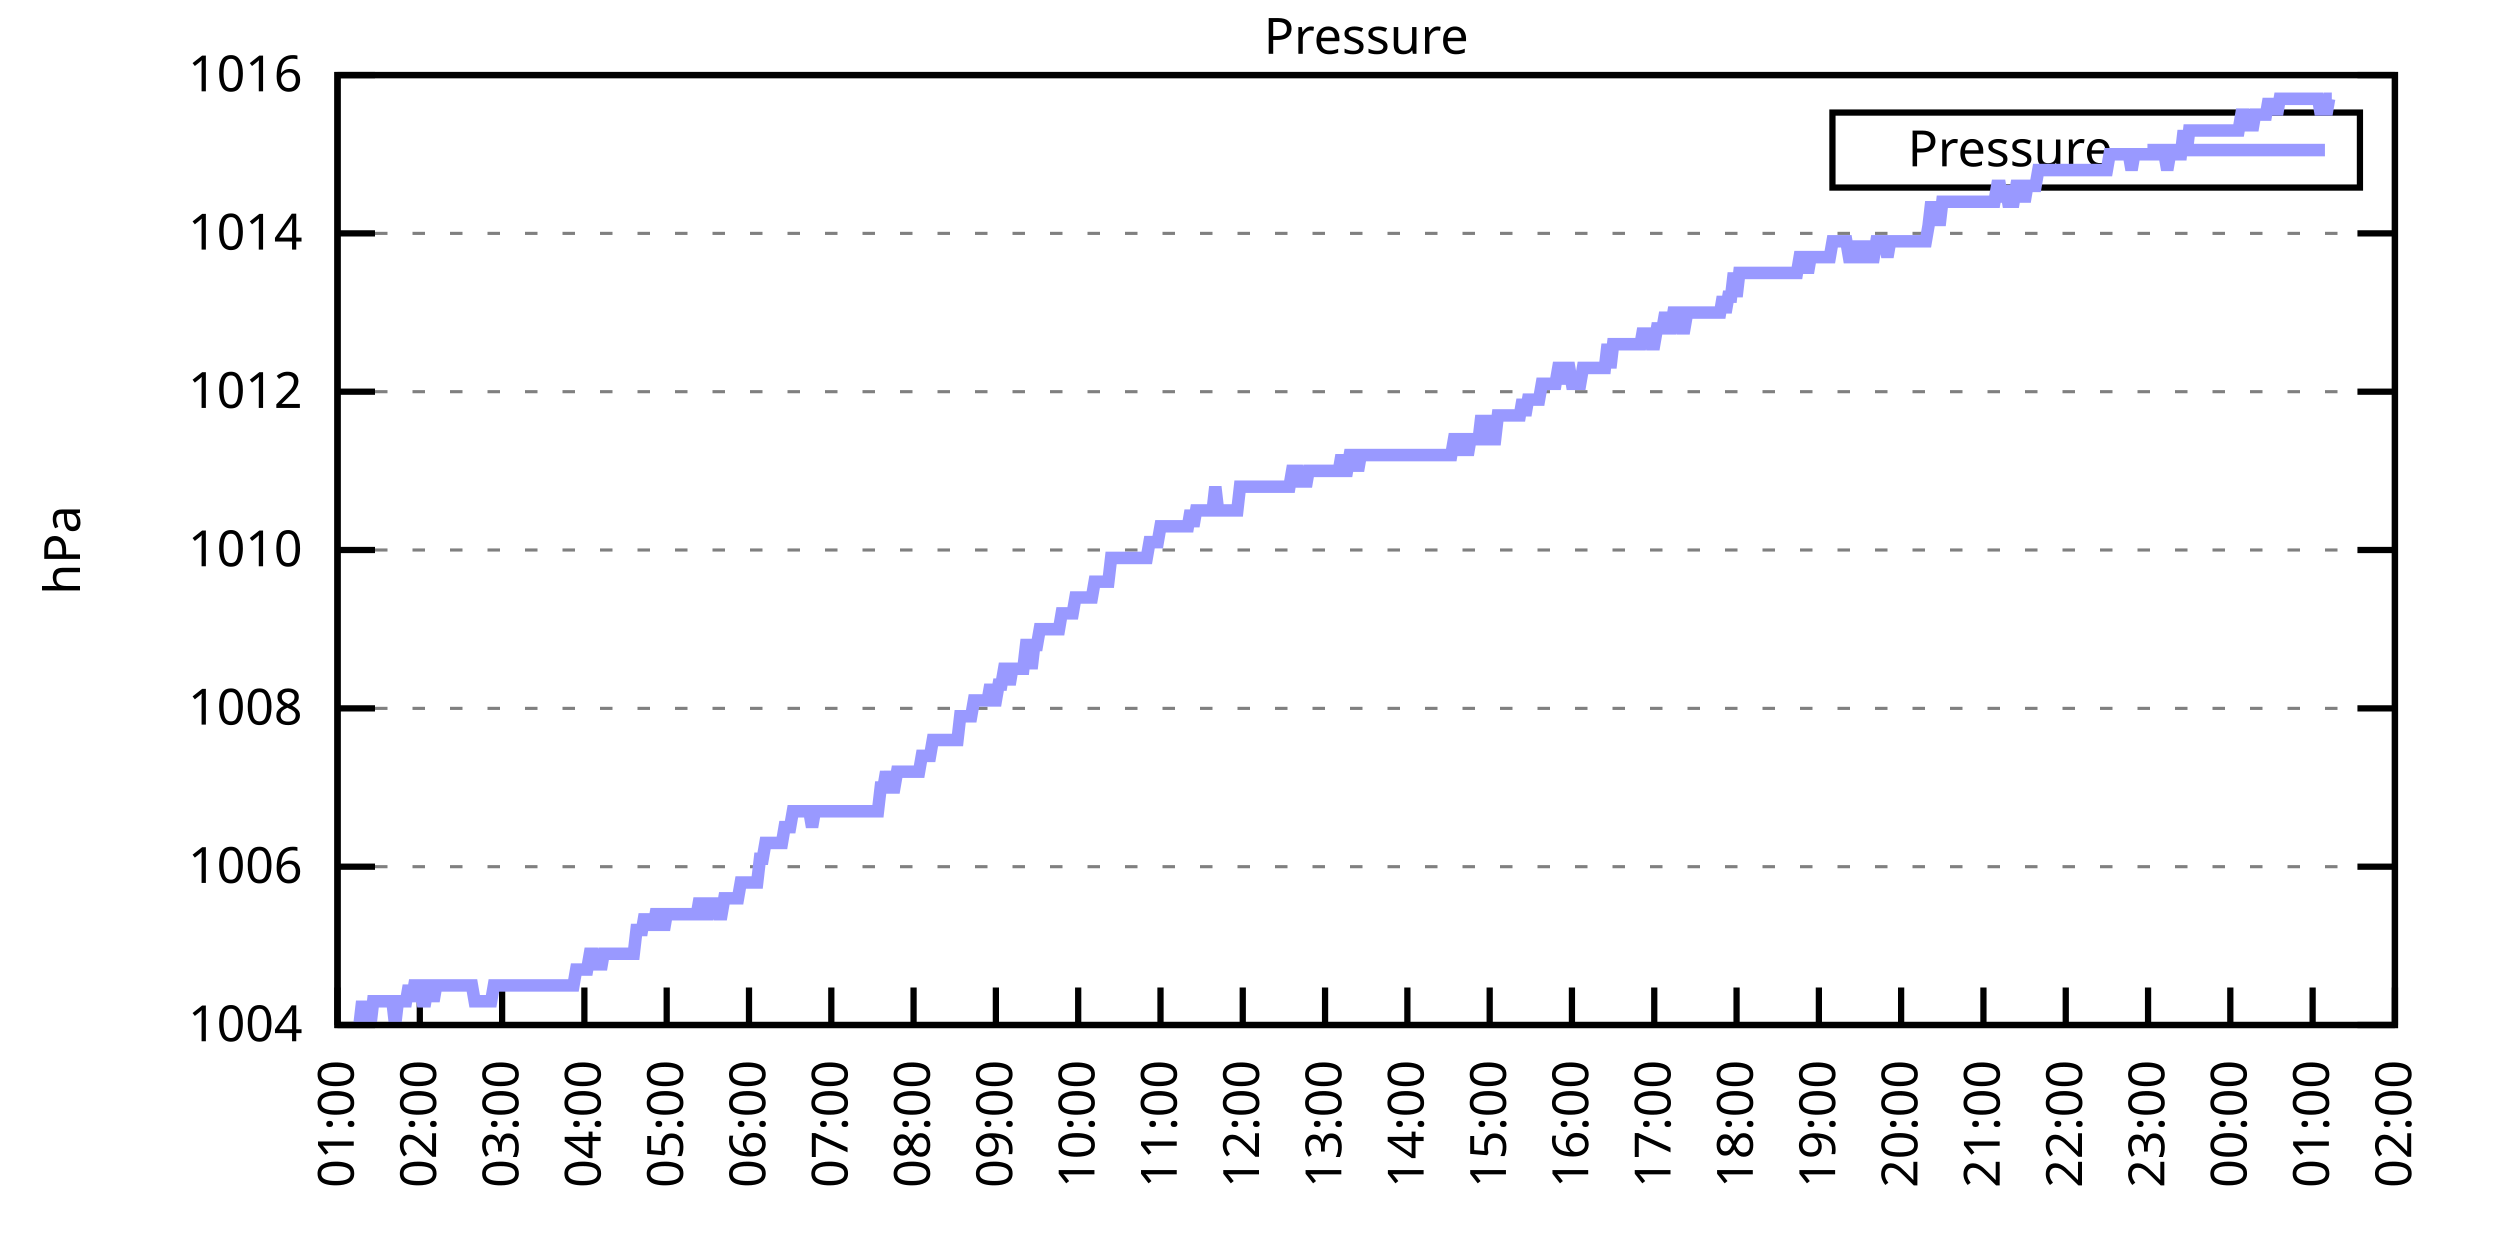
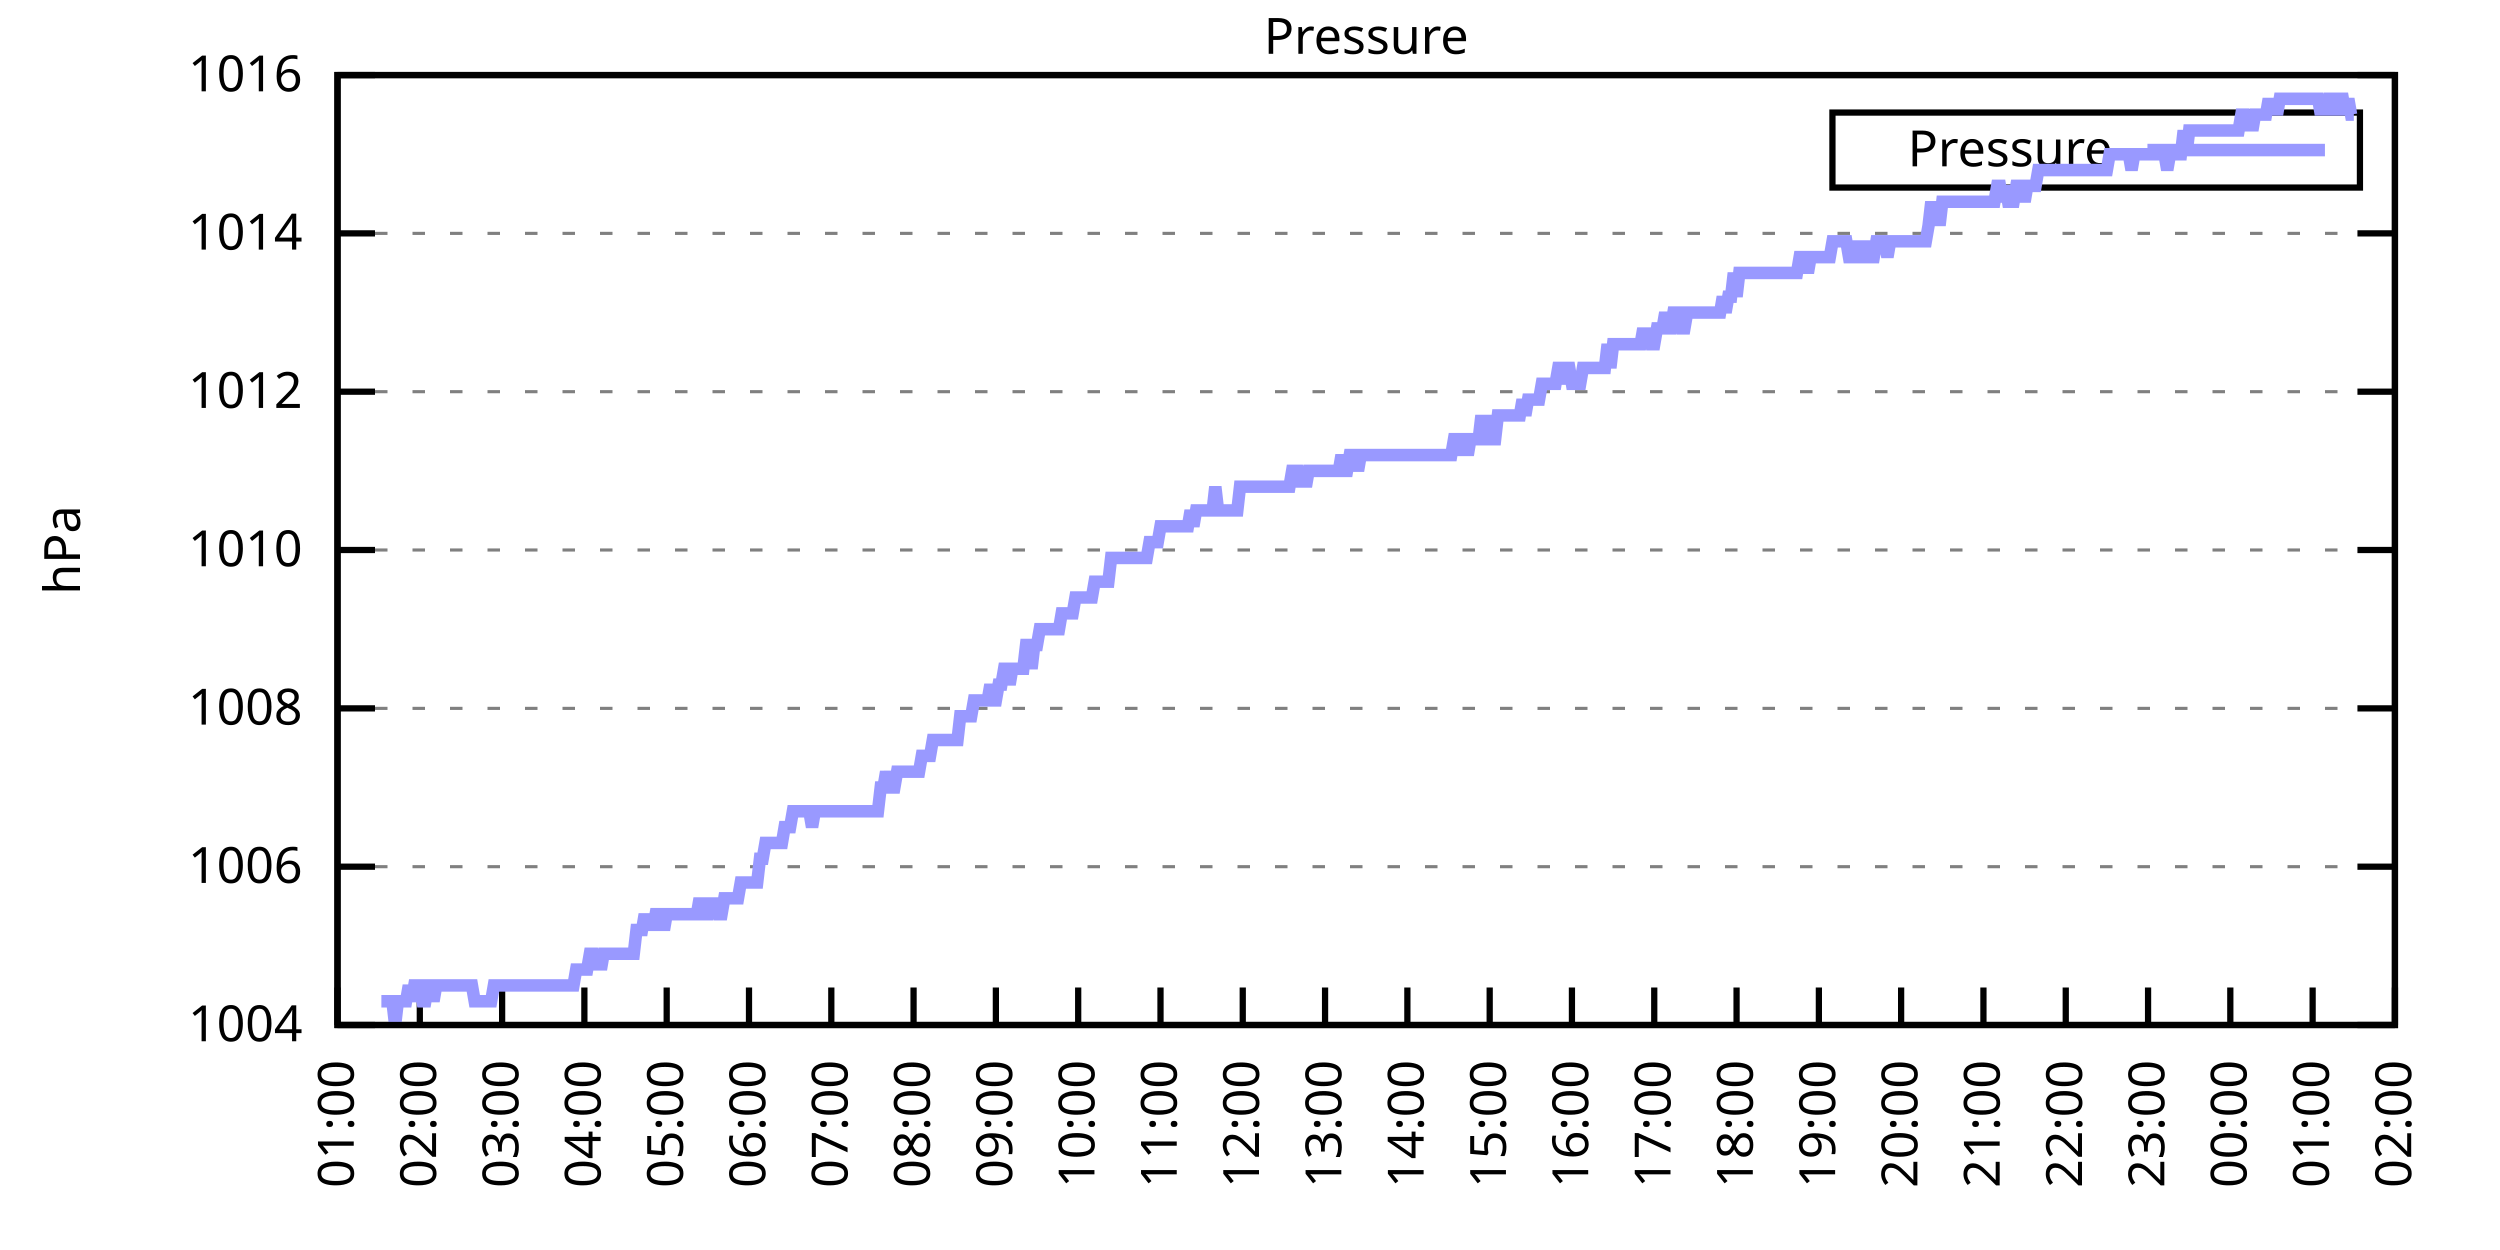
<svg xmlns="http://www.w3.org/2000/svg" xmlns:xlink="http://www.w3.org/1999/xlink" width="400" height="200" viewBox="0 0 400 200">
  <g id="gnuplot_canvas">
    <rect x="0" y="0" width="400" height="200" fill="none" />
    <defs>
      <circle id="gpDot" r="0.5" stroke-width="0.5" stroke="currentColor" />
      <path id="gpPt0" stroke-width="0.333" stroke="currentColor" d="M-1,0 h2 M0,-1 v2" />
      <path id="gpPt1" stroke-width="0.333" stroke="currentColor" d="M-1,-1 L1,1 M1,-1 L-1,1" />
      <path id="gpPt2" stroke-width="0.333" stroke="currentColor" d="M-1,0 L1,0 M0,-1 L0,1 M-1,-1 L1,1 M-1,1 L1,-1" />
      <rect id="gpPt3" stroke-width="0.333" stroke="currentColor" x="-1" y="-1" width="2" height="2" />
      <rect id="gpPt4" stroke-width="0.333" stroke="currentColor" fill="currentColor" x="-1" y="-1" width="2" height="2" />
      <circle id="gpPt5" stroke-width="0.333" stroke="currentColor" cx="0" cy="0" r="1" />
      <use xlink:href="#gpPt5" id="gpPt6" fill="currentColor" stroke="none" />
      <path id="gpPt7" stroke-width="0.333" stroke="currentColor" d="M0,-1.33 L-1.33,0.67 L1.33,0.67 z" />
      <use xlink:href="#gpPt7" id="gpPt8" fill="currentColor" stroke="none" />
      <use xlink:href="#gpPt7" id="gpPt9" stroke="currentColor" transform="rotate(180)" />
      <use xlink:href="#gpPt9" id="gpPt10" fill="currentColor" stroke="none" />
      <use xlink:href="#gpPt3" id="gpPt11" stroke="currentColor" transform="rotate(45)" />
      <use xlink:href="#gpPt11" id="gpPt12" fill="currentColor" stroke="none" />
      <path id="gpPt13" stroke-width="0.333" stroke="currentColor" d="M0,1.330 L1.265,0.411 L0.782,-1.067 L-0.782,-1.076 L-1.265,0.411 z" />
      <use xlink:href="#gpPt13" id="gpPt14" fill="currentColor" stroke="none" />
      <filter id="textbox" filterUnits="objectBoundingBox" x="0" y="0" height="1" width="1">
        <feFlood flood-color="white" flood-opacity="1" result="bgnd" />
        <feComposite in="SourceGraphic" in2="bgnd" operator="atop" />
      </filter>
      <filter id="greybox" filterUnits="objectBoundingBox" x="0" y="0" height="1" width="1">
        <feFlood flood-color="lightgrey" flood-opacity="1" result="grey" />
        <feComposite in="SourceGraphic" in2="grey" operator="atop" />
      </filter>
    </defs>
    <g fill="none" color="white" stroke="currentColor" stroke-width="1.00" stroke-linecap="butt" stroke-linejoin="miter">
</g>
    <g fill="none" color="black" stroke="currentColor" stroke-width="1.00" stroke-linecap="butt" stroke-linejoin="miter">
      <g stroke="none" shape-rendering="crispEdges">
        <polygon fill="rgb(255, 255, 255)" points="54.00,164.00 383.18,164.00 383.18,12.02 54.00,12.02 " />
      </g>
    </g>
    <g fill="none" color="black" stroke="currentColor" stroke-width="1.00" stroke-linecap="butt" stroke-linejoin="miter">
</g>
    <g fill="none" color="black" stroke="black" stroke-width="0.50" stroke-linecap="butt" stroke-linejoin="miter">
</g>
    <g fill="none" color="gray" stroke="currentColor" stroke-width="0.50" stroke-linecap="butt" stroke-linejoin="miter">
      <path stroke="gray" stroke-dasharray="2,4" class="gridline" d="M54.00,164.00 L383.19,164.00  " />
    </g>
    <g fill="none" color="gray" stroke="gray" stroke-width="1.00" stroke-linecap="butt" stroke-linejoin="miter">
</g>
    <g fill="none" color="black" stroke="currentColor" stroke-width="1.00" stroke-linecap="butt" stroke-linejoin="miter">
      <path stroke="black" d="M54.00,164.00 L60.00,164.00 M383.19,164.00 L377.19,164.00  " />
      <g transform="translate(48.40,166.60)" stroke="none" fill="black" font-family="Sans" font-size="8.00" text-anchor="end">
        <text>
          <tspan font-family="Sans"> 1004</tspan>
        </text>
      </g>
    </g>
    <g fill="none" color="black" stroke="currentColor" stroke-width="1.00" stroke-linecap="butt" stroke-linejoin="miter">
</g>
    <g fill="none" color="black" stroke="black" stroke-width="0.50" stroke-linecap="butt" stroke-linejoin="miter">
</g>
    <g fill="none" color="gray" stroke="currentColor" stroke-width="0.50" stroke-linecap="butt" stroke-linejoin="miter">
      <path stroke="gray" stroke-dasharray="2,4" class="gridline" d="M54.00,138.67 L383.19,138.67  " />
    </g>
    <g fill="none" color="gray" stroke="gray" stroke-width="1.00" stroke-linecap="butt" stroke-linejoin="miter">
</g>
    <g fill="none" color="black" stroke="currentColor" stroke-width="1.00" stroke-linecap="butt" stroke-linejoin="miter">
      <path stroke="black" d="M54.00,138.67 L60.00,138.67 M383.19,138.67 L377.19,138.67  " />
      <g transform="translate(48.40,141.27)" stroke="none" fill="black" font-family="Sans" font-size="8.00" text-anchor="end">
        <text>
          <tspan font-family="Sans"> 1006</tspan>
        </text>
      </g>
    </g>
    <g fill="none" color="black" stroke="currentColor" stroke-width="1.00" stroke-linecap="butt" stroke-linejoin="miter">
</g>
    <g fill="none" color="black" stroke="black" stroke-width="0.50" stroke-linecap="butt" stroke-linejoin="miter">
</g>
    <g fill="none" color="gray" stroke="currentColor" stroke-width="0.50" stroke-linecap="butt" stroke-linejoin="miter">
      <path stroke="gray" stroke-dasharray="2,4" class="gridline" d="M54.00,113.34 L383.19,113.34  " />
    </g>
    <g fill="none" color="gray" stroke="gray" stroke-width="1.00" stroke-linecap="butt" stroke-linejoin="miter">
</g>
    <g fill="none" color="black" stroke="currentColor" stroke-width="1.00" stroke-linecap="butt" stroke-linejoin="miter">
      <path stroke="black" d="M54.00,113.34 L60.00,113.34 M383.19,113.34 L377.19,113.34  " />
      <g transform="translate(48.40,115.94)" stroke="none" fill="black" font-family="Sans" font-size="8.00" text-anchor="end">
        <text>
          <tspan font-family="Sans"> 1008</tspan>
        </text>
      </g>
    </g>
    <g fill="none" color="black" stroke="currentColor" stroke-width="1.00" stroke-linecap="butt" stroke-linejoin="miter">
</g>
    <g fill="none" color="black" stroke="black" stroke-width="0.50" stroke-linecap="butt" stroke-linejoin="miter">
</g>
    <g fill="none" color="gray" stroke="currentColor" stroke-width="0.50" stroke-linecap="butt" stroke-linejoin="miter">
      <path stroke="gray" stroke-dasharray="2,4" class="gridline" d="M54.00,88.00 L383.19,88.00  " />
    </g>
    <g fill="none" color="gray" stroke="gray" stroke-width="1.00" stroke-linecap="butt" stroke-linejoin="miter">
</g>
    <g fill="none" color="black" stroke="currentColor" stroke-width="1.00" stroke-linecap="butt" stroke-linejoin="miter">
      <path stroke="black" d="M54.00,88.00 L60.00,88.00 M383.19,88.00 L377.19,88.00  " />
      <g transform="translate(48.40,90.60)" stroke="none" fill="black" font-family="Sans" font-size="8.00" text-anchor="end">
        <text>
          <tspan font-family="Sans"> 1010</tspan>
        </text>
      </g>
    </g>
    <g fill="none" color="black" stroke="currentColor" stroke-width="1.00" stroke-linecap="butt" stroke-linejoin="miter">
</g>
    <g fill="none" color="black" stroke="black" stroke-width="0.50" stroke-linecap="butt" stroke-linejoin="miter">
</g>
    <g fill="none" color="gray" stroke="currentColor" stroke-width="0.50" stroke-linecap="butt" stroke-linejoin="miter">
      <path stroke="gray" stroke-dasharray="2,4" class="gridline" d="M54.00,62.67 L383.19,62.67  " />
    </g>
    <g fill="none" color="gray" stroke="gray" stroke-width="1.00" stroke-linecap="butt" stroke-linejoin="miter">
</g>
    <g fill="none" color="black" stroke="currentColor" stroke-width="1.00" stroke-linecap="butt" stroke-linejoin="miter">
      <path stroke="black" d="M54.00,62.67 L60.00,62.67 M383.19,62.67 L377.19,62.67  " />
      <g transform="translate(48.40,65.27)" stroke="none" fill="black" font-family="Sans" font-size="8.00" text-anchor="end">
        <text>
          <tspan font-family="Sans"> 1012</tspan>
        </text>
      </g>
    </g>
    <g fill="none" color="black" stroke="currentColor" stroke-width="1.00" stroke-linecap="butt" stroke-linejoin="miter">
</g>
    <g fill="none" color="black" stroke="black" stroke-width="0.50" stroke-linecap="butt" stroke-linejoin="miter">
</g>
    <g fill="none" color="gray" stroke="currentColor" stroke-width="0.50" stroke-linecap="butt" stroke-linejoin="miter">
      <path stroke="gray" stroke-dasharray="2,4" class="gridline" d="M54.00,37.34 L383.19,37.34  " />
    </g>
    <g fill="none" color="gray" stroke="gray" stroke-width="1.00" stroke-linecap="butt" stroke-linejoin="miter">
</g>
    <g fill="none" color="black" stroke="currentColor" stroke-width="1.00" stroke-linecap="butt" stroke-linejoin="miter">
      <path stroke="black" d="M54.00,37.34 L60.00,37.34 M383.19,37.34 L377.19,37.34  " />
      <g transform="translate(48.40,39.94)" stroke="none" fill="black" font-family="Sans" font-size="8.00" text-anchor="end">
        <text>
          <tspan font-family="Sans"> 1014</tspan>
        </text>
      </g>
    </g>
    <g fill="none" color="black" stroke="currentColor" stroke-width="1.00" stroke-linecap="butt" stroke-linejoin="miter">
</g>
    <g fill="none" color="black" stroke="black" stroke-width="0.50" stroke-linecap="butt" stroke-linejoin="miter">
</g>
    <g fill="none" color="gray" stroke="currentColor" stroke-width="0.50" stroke-linecap="butt" stroke-linejoin="miter">
      <path stroke="gray" stroke-dasharray="2,4" class="gridline" d="M54.00,12.01 L383.19,12.01  " />
    </g>
    <g fill="none" color="gray" stroke="gray" stroke-width="1.00" stroke-linecap="butt" stroke-linejoin="miter">
</g>
    <g fill="none" color="black" stroke="currentColor" stroke-width="1.00" stroke-linecap="butt" stroke-linejoin="miter">
      <path stroke="black" d="M54.00,12.01 L60.00,12.01 M383.19,12.01 L377.19,12.01  " />
      <g transform="translate(48.40,14.61)" stroke="none" fill="black" font-family="Sans" font-size="8.00" text-anchor="end">
        <text>
          <tspan font-family="Sans"> 1016</tspan>
        </text>
      </g>
    </g>
    <g fill="none" color="black" stroke="currentColor" stroke-width="1.00" stroke-linecap="butt" stroke-linejoin="miter">
      <path stroke="black" d="M54.00,164.00 L54.00,158.00  " />
      <g transform="translate(56.60,169.60) rotate(270.00)" stroke="none" fill="black" font-family="Sans" font-size="8.00" text-anchor="end">
        <text>
          <tspan font-family="Sans">01:00</tspan>
        </text>
      </g>
    </g>
    <g fill="none" color="black" stroke="currentColor" stroke-width="1.00" stroke-linecap="butt" stroke-linejoin="miter">
      <path stroke="black" d="M67.17,164.00 L67.17,158.00  " />
      <g transform="translate(69.77,169.60) rotate(270.00)" stroke="none" fill="black" font-family="Sans" font-size="8.00" text-anchor="end">
        <text>
          <tspan font-family="Sans">02:00</tspan>
        </text>
      </g>
    </g>
    <g fill="none" color="black" stroke="currentColor" stroke-width="1.00" stroke-linecap="butt" stroke-linejoin="miter">
      <path stroke="black" d="M80.34,164.00 L80.34,158.00  " />
      <g transform="translate(82.94,169.60) rotate(270.00)" stroke="none" fill="black" font-family="Sans" font-size="8.00" text-anchor="end">
        <text>
          <tspan font-family="Sans">03:00</tspan>
        </text>
      </g>
    </g>
    <g fill="none" color="black" stroke="currentColor" stroke-width="1.00" stroke-linecap="butt" stroke-linejoin="miter">
      <path stroke="black" d="M93.50,164.00 L93.50,158.00  " />
      <g transform="translate(96.10,169.60) rotate(270.00)" stroke="none" fill="black" font-family="Sans" font-size="8.00" text-anchor="end">
        <text>
          <tspan font-family="Sans">04:00</tspan>
        </text>
      </g>
    </g>
    <g fill="none" color="black" stroke="currentColor" stroke-width="1.00" stroke-linecap="butt" stroke-linejoin="miter">
      <path stroke="black" d="M106.67,164.00 L106.67,158.00  " />
      <g transform="translate(109.27,169.60) rotate(270.00)" stroke="none" fill="black" font-family="Sans" font-size="8.00" text-anchor="end">
        <text>
          <tspan font-family="Sans">05:00</tspan>
        </text>
      </g>
    </g>
    <g fill="none" color="black" stroke="currentColor" stroke-width="1.00" stroke-linecap="butt" stroke-linejoin="miter">
      <path stroke="black" d="M119.84,164.00 L119.84,158.00  " />
      <g transform="translate(122.44,169.60) rotate(270.00)" stroke="none" fill="black" font-family="Sans" font-size="8.00" text-anchor="end">
        <text>
          <tspan font-family="Sans">06:00</tspan>
        </text>
      </g>
    </g>
    <g fill="none" color="black" stroke="currentColor" stroke-width="1.00" stroke-linecap="butt" stroke-linejoin="miter">
      <path stroke="black" d="M133.01,164.00 L133.01,158.00  " />
      <g transform="translate(135.61,169.60) rotate(270.00)" stroke="none" fill="black" font-family="Sans" font-size="8.00" text-anchor="end">
        <text>
          <tspan font-family="Sans">07:00</tspan>
        </text>
      </g>
    </g>
    <g fill="none" color="black" stroke="currentColor" stroke-width="1.00" stroke-linecap="butt" stroke-linejoin="miter">
      <path stroke="black" d="M146.17,164.00 L146.17,158.00  " />
      <g transform="translate(148.77,169.60) rotate(270.00)" stroke="none" fill="black" font-family="Sans" font-size="8.00" text-anchor="end">
        <text>
          <tspan font-family="Sans">08:00</tspan>
        </text>
      </g>
    </g>
    <g fill="none" color="black" stroke="currentColor" stroke-width="1.00" stroke-linecap="butt" stroke-linejoin="miter">
      <path stroke="black" d="M159.34,164.00 L159.34,158.00  " />
      <g transform="translate(161.94,169.60) rotate(270.00)" stroke="none" fill="black" font-family="Sans" font-size="8.00" text-anchor="end">
        <text>
          <tspan font-family="Sans">09:00</tspan>
        </text>
      </g>
    </g>
    <g fill="none" color="black" stroke="currentColor" stroke-width="1.00" stroke-linecap="butt" stroke-linejoin="miter">
      <path stroke="black" d="M172.51,164.00 L172.51,158.00  " />
      <g transform="translate(175.11,169.60) rotate(270.00)" stroke="none" fill="black" font-family="Sans" font-size="8.00" text-anchor="end">
        <text>
          <tspan font-family="Sans">10:00</tspan>
        </text>
      </g>
    </g>
    <g fill="none" color="black" stroke="currentColor" stroke-width="1.00" stroke-linecap="butt" stroke-linejoin="miter">
      <path stroke="black" d="M185.68,164.00 L185.68,158.00  " />
      <g transform="translate(188.28,169.60) rotate(270.00)" stroke="none" fill="black" font-family="Sans" font-size="8.00" text-anchor="end">
        <text>
          <tspan font-family="Sans">11:00</tspan>
        </text>
      </g>
    </g>
    <g fill="none" color="black" stroke="currentColor" stroke-width="1.00" stroke-linecap="butt" stroke-linejoin="miter">
      <path stroke="black" d="M198.84,164.00 L198.84,158.00  " />
      <g transform="translate(201.44,169.60) rotate(270.00)" stroke="none" fill="black" font-family="Sans" font-size="8.00" text-anchor="end">
        <text>
          <tspan font-family="Sans">12:00</tspan>
        </text>
      </g>
    </g>
    <g fill="none" color="black" stroke="currentColor" stroke-width="1.00" stroke-linecap="butt" stroke-linejoin="miter">
      <path stroke="black" d="M212.01,164.00 L212.01,158.00  " />
      <g transform="translate(214.61,169.60) rotate(270.00)" stroke="none" fill="black" font-family="Sans" font-size="8.00" text-anchor="end">
        <text>
          <tspan font-family="Sans">13:00</tspan>
        </text>
      </g>
    </g>
    <g fill="none" color="black" stroke="currentColor" stroke-width="1.00" stroke-linecap="butt" stroke-linejoin="miter">
      <path stroke="black" d="M225.18,164.00 L225.18,158.00  " />
      <g transform="translate(227.78,169.60) rotate(270.00)" stroke="none" fill="black" font-family="Sans" font-size="8.00" text-anchor="end">
        <text>
          <tspan font-family="Sans">14:00</tspan>
        </text>
      </g>
    </g>
    <g fill="none" color="black" stroke="currentColor" stroke-width="1.00" stroke-linecap="butt" stroke-linejoin="miter">
      <path stroke="black" d="M238.35,164.00 L238.35,158.00  " />
      <g transform="translate(240.95,169.60) rotate(270.00)" stroke="none" fill="black" font-family="Sans" font-size="8.00" text-anchor="end">
        <text>
          <tspan font-family="Sans">15:00</tspan>
        </text>
      </g>
    </g>
    <g fill="none" color="black" stroke="currentColor" stroke-width="1.00" stroke-linecap="butt" stroke-linejoin="miter">
      <path stroke="black" d="M251.51,164.00 L251.51,158.00  " />
      <g transform="translate(254.11,169.60) rotate(270.00)" stroke="none" fill="black" font-family="Sans" font-size="8.00" text-anchor="end">
        <text>
          <tspan font-family="Sans">16:00</tspan>
        </text>
      </g>
    </g>
    <g fill="none" color="black" stroke="currentColor" stroke-width="1.00" stroke-linecap="butt" stroke-linejoin="miter">
      <path stroke="black" d="M264.68,164.00 L264.68,158.00  " />
      <g transform="translate(267.28,169.60) rotate(270.00)" stroke="none" fill="black" font-family="Sans" font-size="8.00" text-anchor="end">
        <text>
          <tspan font-family="Sans">17:00</tspan>
        </text>
      </g>
    </g>
    <g fill="none" color="black" stroke="currentColor" stroke-width="1.00" stroke-linecap="butt" stroke-linejoin="miter">
      <path stroke="black" d="M277.85,164.00 L277.85,158.00  " />
      <g transform="translate(280.45,169.60) rotate(270.00)" stroke="none" fill="black" font-family="Sans" font-size="8.00" text-anchor="end">
        <text>
          <tspan font-family="Sans">18:00</tspan>
        </text>
      </g>
    </g>
    <g fill="none" color="black" stroke="currentColor" stroke-width="1.00" stroke-linecap="butt" stroke-linejoin="miter">
      <path stroke="black" d="M291.02,164.00 L291.02,158.00  " />
      <g transform="translate(293.62,169.60) rotate(270.00)" stroke="none" fill="black" font-family="Sans" font-size="8.00" text-anchor="end">
        <text>
          <tspan font-family="Sans">19:00</tspan>
        </text>
      </g>
    </g>
    <g fill="none" color="black" stroke="currentColor" stroke-width="1.00" stroke-linecap="butt" stroke-linejoin="miter">
      <path stroke="black" d="M304.18,164.00 L304.18,158.00  " />
      <g transform="translate(306.78,169.60) rotate(270.00)" stroke="none" fill="black" font-family="Sans" font-size="8.00" text-anchor="end">
        <text>
          <tspan font-family="Sans">20:00</tspan>
        </text>
      </g>
    </g>
    <g fill="none" color="black" stroke="currentColor" stroke-width="1.00" stroke-linecap="butt" stroke-linejoin="miter">
      <path stroke="black" d="M317.35,164.00 L317.35,158.00  " />
      <g transform="translate(319.95,169.60) rotate(270.00)" stroke="none" fill="black" font-family="Sans" font-size="8.00" text-anchor="end">
        <text>
          <tspan font-family="Sans">21:00</tspan>
        </text>
      </g>
    </g>
    <g fill="none" color="black" stroke="currentColor" stroke-width="1.00" stroke-linecap="butt" stroke-linejoin="miter">
      <path stroke="black" d="M330.52,164.00 L330.52,158.00  " />
      <g transform="translate(333.12,169.60) rotate(270.00)" stroke="none" fill="black" font-family="Sans" font-size="8.00" text-anchor="end">
        <text>
          <tspan font-family="Sans">22:00</tspan>
        </text>
      </g>
    </g>
    <g fill="none" color="black" stroke="currentColor" stroke-width="1.00" stroke-linecap="butt" stroke-linejoin="miter">
      <path stroke="black" d="M343.69,164.00 L343.69,158.00  " />
      <g transform="translate(346.29,169.60) rotate(270.00)" stroke="none" fill="black" font-family="Sans" font-size="8.00" text-anchor="end">
        <text>
          <tspan font-family="Sans">23:00</tspan>
        </text>
      </g>
    </g>
    <g fill="none" color="black" stroke="currentColor" stroke-width="1.00" stroke-linecap="butt" stroke-linejoin="miter">
      <path stroke="black" d="M356.85,164.00 L356.85,158.00  " />
      <g transform="translate(359.45,169.60) rotate(270.00)" stroke="none" fill="black" font-family="Sans" font-size="8.00" text-anchor="end">
        <text>
          <tspan font-family="Sans">00:00</tspan>
        </text>
      </g>
    </g>
    <g fill="none" color="black" stroke="currentColor" stroke-width="1.00" stroke-linecap="butt" stroke-linejoin="miter">
      <path stroke="black" d="M370.02,164.00 L370.02,158.00  " />
      <g transform="translate(372.62,169.60) rotate(270.00)" stroke="none" fill="black" font-family="Sans" font-size="8.00" text-anchor="end">
        <text>
          <tspan font-family="Sans">01:00</tspan>
        </text>
      </g>
    </g>
    <g fill="none" color="black" stroke="currentColor" stroke-width="1.00" stroke-linecap="butt" stroke-linejoin="miter">
      <path stroke="black" d="M383.19,164.00 L383.19,158.00  " />
      <g transform="translate(385.79,169.60) rotate(270.00)" stroke="none" fill="black" font-family="Sans" font-size="8.00" text-anchor="end">
        <text>
          <tspan font-family="Sans">02:00</tspan>
        </text>
      </g>
    </g>
    <g fill="none" color="black" stroke="currentColor" stroke-width="1.00" stroke-linecap="butt" stroke-linejoin="miter">
</g>
    <g fill="none" color="black" stroke="currentColor" stroke-width="1.00" stroke-linecap="butt" stroke-linejoin="miter">
      <path stroke="black" d="M54.00,12.01 L54.00,164.00 L383.19,164.00 L383.19,12.01 L54.00,12.01 Z  " />
    </g>
    <g fill="none" color="black" stroke="currentColor" stroke-width="1.00" stroke-linecap="butt" stroke-linejoin="miter">
</g>
    <g fill="none" color="black" stroke="currentColor" stroke-width="1.00" stroke-linecap="butt" stroke-linejoin="miter">
      <path stroke="black" d="M293.19,30.01 L293.19,18.01 L377.59,18.01 L377.59,30.01 L293.19,30.01 Z  " />
    </g>
    <g id="Pressure_plot_1">
      <g fill="none" color="white" stroke="black" stroke-width="2.00" stroke-linecap="butt" stroke-linejoin="miter">
</g>
      <g fill="none" color="black" stroke="currentColor" stroke-width="2.00" stroke-linecap="butt" stroke-linejoin="miter">
        <g transform="translate(337.99,26.61)" stroke="none" fill="black" font-family="Sans" font-size="8.00" text-anchor="end">
          <text>
            <tspan font-family="Sans">Pressure</tspan>
          </text>
        </g>
      </g>
      <g fill="none" color="black" stroke="currentColor" stroke-width="2.00" stroke-linecap="butt" stroke-linejoin="miter">
-         <path stroke="rgb(153, 153, 255)" d="M343.59,24.01 L371.99,24.01 M57.51,164.00 L57.95,160.20 L58.39,164.00 L58.83,160.20 L59.27,164.00 L59.71,160.20   L60.14,160.20 L60.58,160.20 L61.02,160.20 L61.46,160.20 L61.90,160.20 L62.34,160.20 L62.78,160.20 L63.22,164.00   L63.66,160.20 L64.10,160.20 L64.53,160.20 L64.97,160.20 L65.41,157.67 L65.85,160.20 L66.29,157.67 L66.73,157.67   L67.17,157.67 L67.61,160.20 L68.05,160.20 L68.48,157.67 L68.92,157.67 L69.36,160.20 L69.80,157.67 L70.24,157.67   L70.68,157.67 L71.12,157.67 L71.56,157.67 L72.00,157.67 L72.43,157.67 L72.87,157.67 L73.31,157.67 L73.75,157.67   L74.19,157.67 L74.63,157.67 L75.07,157.67 L75.51,157.67 L75.95,160.20 L76.38,160.20 L76.82,160.20 L77.26,160.20   L77.70,160.20 L78.14,160.20 L78.58,160.20 L79.02,157.67 L79.46,157.67 L79.90,157.67 L80.34,157.67 L80.77,157.67   L81.21,157.67 L81.65,157.67 L82.09,157.67 L82.53,157.67 L82.97,157.67 L83.41,157.67 L83.85,157.67 L84.29,157.67   L84.72,157.67 L85.16,157.67 L85.60,157.67 L86.04,157.67 L86.48,157.67 L86.92,157.67 L87.36,157.67 L87.80,157.67   L88.24,157.67 L88.67,157.67 L89.11,157.67 L89.55,157.67 L89.99,157.67 L90.43,157.67 L90.87,157.67 L91.31,157.67   L91.75,157.67 L92.19,155.13 L92.62,155.13 L93.06,155.13 L93.50,155.13 L93.94,155.13 L94.38,152.60 L94.82,152.60   L95.26,155.13 L95.70,152.60 L96.14,155.13 L96.58,152.60 L97.01,152.60 L97.45,152.60 L97.89,152.60 L98.33,152.60   L98.77,152.60 L99.21,152.60 L99.65,152.60 L100.09,152.60 L100.53,152.60 L100.96,152.60 L101.40,152.60 L101.84,148.80   L102.28,148.80 L102.72,148.80 L103.16,146.27 L103.60,148.80 L104.04,146.27 L104.48,148.80 L104.91,146.27 L105.35,146.27   L105.79,146.27 L106.23,148.80 L106.67,146.27 L107.11,146.27 L107.55,146.27 L107.99,146.27 L108.43,146.27 L108.87,146.27   L109.30,146.27 L109.74,146.27 L110.18,146.27 L110.62,146.27 L111.06,146.27 L111.50,146.27 L111.94,143.73 L112.38,146.27   L112.82,146.27 L113.25,146.27 L113.69,143.73 L114.13,146.27 L114.57,143.73 L115.01,146.27 L115.45,146.27 L115.89,143.73   L116.33,143.73 L116.77,143.73 L117.20,143.73 L117.64,143.73 L118.08,143.73 L118.52,141.20 L118.96,141.20 L119.40,141.20   L119.84,141.20 L120.28,141.20 L120.72,141.20 L121.15,141.20 L121.59,137.40 L122.03,137.40 L122.47,134.87 L122.91,134.87   L123.35,134.87 L123.79,134.87 L124.23,134.87 L124.67,134.87 L125.11,134.87 L125.54,132.34 L125.98,132.34 L126.42,132.34   L126.86,129.80 L127.30,129.80 L127.74,129.80 L128.18,129.80 L128.62,129.80 L129.06,129.80 L129.49,129.80 L129.93,132.34   L130.37,129.80 L130.81,129.80 L131.25,129.80 L131.69,129.80 L132.13,129.80 L132.57,129.80 L133.01,129.80 L133.44,129.80   L133.88,129.80 L134.32,129.80 L134.76,129.80 L135.20,129.80 L135.64,129.80 L136.08,129.80 L136.52,129.80 L136.96,129.80   L137.39,129.80 L137.83,129.80 L138.27,129.80 L138.71,129.80 L139.15,129.80 L139.59,129.80 L140.03,129.80 L140.47,129.80   L140.91,126.00 L141.35,126.00 L141.78,123.47 L142.22,126.00 L142.66,126.00 L143.10,126.00 L143.54,123.47 L143.98,123.47   L144.42,123.47 L144.86,123.47 L145.30,123.47 L145.73,123.47 L146.17,123.47 L146.61,123.47 L147.05,123.47 L147.49,120.94   L147.93,120.94 L148.37,120.94 L148.81,120.94 L149.25,118.40 L149.68,118.40 L150.12,118.40 L150.56,118.40 L151.00,118.40   L151.44,118.40 L151.88,118.40 L152.32,118.40 L152.76,118.40 L153.20,118.40 L153.63,114.60 L153.85,114.60 L154.51,114.60   L154.95,114.60 L155.39,114.60 L155.83,112.07 L156.27,112.07 L156.71,112.07 L157.15,112.07 L157.59,112.07 L158.02,112.07   L158.46,109.54 L158.90,112.07 L159.34,112.07 L159.78,109.54 L160.22,109.54 L160.66,107.00 L161.10,107.00 L161.54,109.54   L161.97,107.00 L162.41,107.00 L162.85,107.00 L163.29,107.00 L163.73,107.00 L164.17,103.20 L164.61,103.20 L165.05,107.00   L165.49,103.20 L165.92,103.20 L166.36,100.67 L166.80,100.67 L167.24,100.67 L167.68,100.67 L168.12,100.67 L168.56,100.67   L169.00,100.67 L169.44,100.67 L169.87,98.14 L170.31,98.14 L170.75,98.14 L171.19,98.14 L171.63,98.14 L172.07,95.60   L172.51,95.60 L172.95,95.60 L173.39,95.60 L173.83,95.60 L174.26,95.60 L174.70,95.60 L175.14,93.07 L175.58,93.07   L176.02,93.07 L176.46,93.07 L176.90,93.07 L177.34,93.07 L177.78,89.27 L178.21,89.27 L178.65,89.27 L179.09,89.27   L179.53,89.27 L179.97,89.27 L180.41,89.27 L180.85,89.27 L181.29,89.27 L181.73,89.27 L182.16,89.27 L182.60,89.27   L183.04,89.27 L183.48,89.27 L183.92,86.74 L184.36,86.74 L184.80,86.74 L185.24,86.74 L185.68,84.21 L186.11,84.21   L186.55,84.21 L186.99,84.21 L187.43,84.21 L187.87,84.21 L188.31,84.21 L188.75,84.21 L189.19,84.21 L189.63,84.21   L190.07,84.21 L190.50,81.67 L190.94,84.21 L191.38,81.67 L191.82,81.67 L192.26,81.67 L192.70,81.67 L193.14,81.67   L193.58,81.67 L194.02,81.67 L194.45,77.87 L194.89,81.67 L195.33,81.67 L195.77,81.67 L196.21,81.67 L196.65,81.67   L197.09,81.67 L197.53,81.67 L197.97,81.67 L198.40,77.87 L198.84,77.87 L199.28,77.87 L199.72,77.87 L200.16,77.87   L200.60,77.87 L201.04,77.87 L201.48,77.87 L201.92,77.87 L202.35,77.87 L202.79,77.87 L203.23,77.87 L203.67,77.87   L204.11,77.87 L204.55,77.87 L204.99,77.87 L205.43,77.87 L205.87,77.87 L206.31,77.87 L206.74,75.34 L207.18,75.34   L207.62,75.34 L208.06,77.87 L208.50,75.34 L208.94,77.87 L209.38,75.34 L209.82,75.34 L210.26,75.34 L210.69,75.34   L211.13,75.34 L211.57,75.34 L212.01,75.34 L212.45,75.34 L212.89,75.34 L213.33,75.34 L213.77,75.34 L214.21,75.34   L214.64,72.81 L215.08,75.34 L215.52,75.34 L215.96,72.81 L216.40,72.81 L216.84,72.81 L217.28,75.34 L217.72,72.81   L218.16,72.81 L218.60,72.81 L219.03,72.81 L219.47,72.81 L219.91,72.81 L220.35,72.81 L220.79,72.81 L221.23,72.81   L221.67,72.81 L222.11,72.81 L222.55,72.81 L222.98,72.81 L223.42,72.81 L223.86,72.81 L224.30,72.81 L224.74,72.81   L225.18,72.81 L225.62,72.81 L226.06,72.81 L226.50,72.81 L226.93,72.81 L227.37,72.81 L227.81,72.81 L228.25,72.81   L228.69,72.81 L229.13,72.81 L229.57,72.81 L230.01,72.81 L230.45,72.81 L230.88,72.81 L231.32,72.81 L231.76,72.81   L232.20,72.81 L232.64,70.27 L233.08,70.27 L233.52,72.81 L233.96,70.27 L234.40,70.27 L234.84,72.81 L235.27,70.27   L235.71,70.27 L236.15,70.27 L236.59,70.27 L237.03,66.47 L237.47,70.27 L237.91,66.47 L238.35,70.27 L238.79,70.27   L239.22,70.27 L239.66,66.47 L240.10,66.47 L240.54,66.47 L240.98,66.47 L241.42,66.47 L241.86,66.47 L242.30,66.47   L242.74,66.47 L243.17,66.47 L243.61,63.94 L244.05,66.47 L244.49,63.94 L244.93,63.94 L245.37,63.94 L245.81,63.94   L246.25,63.94 L246.69,61.41 L247.12,61.41 L247.56,61.41 L248.00,61.41 L248.44,61.41 L248.88,61.41 L249.32,58.87   L249.76,58.87 L250.20,61.41 L250.64,58.87 L251.08,58.87 L251.51,61.41 L251.95,61.41 L252.39,61.41 L252.83,61.41   L253.27,58.87 L253.71,58.87 L254.15,58.87 L254.59,58.87 L255.03,58.87 L255.46,58.87 L255.90,58.87 L256.34,58.87   L256.78,58.87 L257.22,55.07 L257.66,58.87 L258.10,55.07 L258.54,55.07 L258.98,55.07 L259.41,55.07 L259.85,55.07   L260.29,55.07 L260.73,55.07 L261.17,55.07 L261.61,55.07 L262.05,55.07 L262.49,55.07 L262.93,52.54 L263.36,55.07   L263.80,52.54 L264.24,55.07 L264.68,55.07 L265.12,52.54 L265.56,52.54 L266.00,52.54 L266.44,50.01 L266.88,52.54   L267.32,52.54 L267.75,50.01 L268.19,50.01 L268.63,50.01 L269.07,52.54 L269.51,52.54 L269.95,50.01 L270.39,50.01   L270.83,50.01 L271.27,50.01 L271.70,50.01 L272.14,50.01 L272.58,50.01 L273.02,50.01 L273.46,50.01 L273.90,50.01   L274.34,50.01 L274.78,50.01 L275.22,50.01 L275.65,47.47 L276.09,50.01 L276.53,47.47 L276.97,47.47 L277.41,43.67   L277.85,47.47 L278.29,43.67 L278.73,43.67 L279.17,43.67 L279.60,43.67 L280.04,43.67 L280.48,43.67 L280.92,43.67   L281.36,43.67 L281.80,43.67 L282.24,43.67 L282.68,43.67 L283.12,43.67 L283.56,43.67 L283.99,43.67 L284.43,43.67   L284.87,43.67 L285.31,43.67 L285.75,43.67 L286.19,43.67 L286.63,43.67 L287.07,43.67 L287.51,43.67 L287.94,41.14   L288.38,41.14 L288.82,41.14 L289.26,43.67 L289.70,41.14 L290.14,41.14 L290.58,41.14 L291.02,41.14 L291.46,41.14   L291.89,41.14 L292.33,41.14 L292.77,41.14 L293.21,38.61 L293.65,38.61 L294.09,38.61 L294.53,38.61 L294.97,38.61   L295.41,38.61 L295.84,41.14 L296.28,41.14 L296.72,41.14 L297.16,38.61 L297.60,41.14 L298.04,41.14 L298.48,38.61   L298.92,41.14 L299.36,41.14 L299.80,41.14 L300.23,38.61 L300.67,38.61 L301.11,38.61 L301.55,38.61 L301.99,41.14   L302.43,38.61 L302.87,38.61 L303.31,38.61 L303.75,38.61 L304.18,38.61 L304.62,38.61 L305.06,38.61 L305.50,38.61   L305.94,38.61 L306.38,38.61 L306.82,38.61 L307.26,38.61 L307.70,38.61 L308.13,38.61 L308.57,36.08 L309.01,32.28   L309.45,36.08 L309.89,32.28 L310.33,36.08 L310.77,32.28 L311.21,32.28 L311.65,32.28 L312.08,32.28 L312.52,32.28   L312.96,32.28 L313.40,32.28 L313.84,32.28 L314.28,32.28 L314.72,32.28 L315.16,32.28 L315.60,32.28 L316.04,32.28   L316.47,32.28 L316.91,32.28 L317.35,32.28 L317.79,32.28 L318.23,32.28 L318.67,32.28 L319.11,32.28 L319.55,29.74   L319.99,29.74 L320.42,32.28 L320.86,29.74 L321.30,32.28 L321.74,32.28 L322.18,32.28 L322.62,29.74 L323.06,29.74   L323.50,29.74 L323.94,32.28 L324.37,29.74 L324.81,29.74 L325.25,29.74 L325.69,29.74 L326.13,27.21 L326.57,27.21   L327.01,27.21 L327.45,27.21 L327.89,27.21 L328.33,27.21 L328.76,27.21 L329.20,27.21 L329.64,27.21 L330.08,27.21   L330.52,27.21 L330.96,27.21 L331.40,27.21 L331.84,27.21 L332.28,27.21 L332.71,27.21 L333.15,27.21 L333.59,27.21   L334.03,27.21 L334.47,27.21 L334.91,27.21 L335.35,27.21 L335.79,27.21 L336.23,27.21 L336.66,27.21 L337.10,27.21   L337.54,24.68 L337.98,24.68 L338.42,24.68 L338.86,24.68 L339.30,24.68 L339.74,24.68 L340.18,24.68 L340.61,24.68   L341.05,27.21 L341.49,24.68 L341.93,24.68 L342.37,24.68 L342.81,24.68 L343.25,24.68 L343.69,24.68 L344.13,24.68   L344.57,24.68 L345.00,24.68 L345.44,24.68 L345.88,24.68 L346.32,24.68 L346.76,27.21 L347.20,24.68 L347.64,24.68   L348.08,24.68 L348.52,24.68 L348.95,24.68 L349.39,20.88 L349.83,24.68 L350.27,20.88 L350.71,20.88 L351.15,20.88   L351.59,20.88 L352.03,20.88 L352.47,20.88 L352.90,20.88 L353.34,20.88 L353.78,20.88 L354.22,20.88 L354.66,20.88   L355.10,20.88 L355.54,20.88 L355.98,20.88 L356.42,20.88 L356.85,20.88 L357.29,20.88 L357.73,20.88 L358.17,20.88   L358.61,18.34 L359.05,18.34 L359.49,20.88 L359.93,18.34 L360.37,20.88 L360.81,18.34 L361.24,18.34 L361.68,18.34   L362.12,18.34 L362.56,18.34 L363.00,15.81 L363.44,18.34 L363.88,15.81 L364.32,18.34 L364.76,15.81 L365.19,15.81   L365.63,15.81 L366.07,15.81 L366.51,15.81 L366.95,15.81 L367.39,15.81 L367.83,15.81 L368.27,15.81 L368.71,15.81   L369.14,15.81 L369.58,15.81 L370.02,15.81 L370.46,15.81 L370.90,15.81 L371.34,18.34 L371.78,15.81 L372.22,18.34   L372.66,15.81 L373.09,15.81  " />
+         <path stroke="rgb(153, 153, 255)" d="M343.59,24.01 L371.99,24.01 M61.02,160.20 L61.46,160.20 L61.90,160.20 L62.34,160.20 L62.78,160.20 L63.22,164.00   L63.66,160.20 L64.10,160.20 L64.53,160.20 L64.97,160.20 L65.41,157.67 L65.85,160.20 L66.29,157.67 L66.73,157.67   L67.17,157.67 L67.61,160.20 L68.05,160.20 L68.48,157.67 L68.92,157.67 L69.36,160.20 L69.80,157.67 L70.24,157.67   L70.68,157.67 L71.12,157.67 L71.56,157.67 L72.00,157.67 L72.43,157.67 L72.87,157.67 L73.31,157.67 L73.75,157.67   L74.19,157.67 L74.63,157.67 L75.07,157.67 L75.51,157.67 L75.95,160.20 L76.38,160.20 L76.82,160.20 L77.26,160.20   L77.70,160.20 L78.14,160.20 L78.58,160.20 L79.02,157.67 L79.46,157.67 L79.90,157.67 L80.34,157.67 L80.77,157.67   L81.21,157.67 L81.65,157.67 L82.09,157.67 L82.53,157.67 L82.97,157.67 L83.41,157.67 L83.85,157.67 L84.29,157.67   L84.72,157.67 L85.16,157.67 L85.60,157.67 L86.04,157.67 L86.48,157.67 L86.92,157.67 L87.36,157.67 L87.80,157.67   L88.24,157.67 L88.67,157.67 L89.11,157.67 L89.55,157.67 L89.99,157.67 L90.43,157.67 L90.87,157.67 L91.31,157.67   L91.75,157.67 L92.19,155.13 L92.62,155.13 L93.06,155.13 L93.50,155.13 L93.94,155.13 L94.38,152.60 L94.82,152.60   L95.26,155.13 L95.70,152.60 L96.14,155.13 L96.58,152.60 L97.01,152.60 L97.45,152.60 L97.89,152.60 L98.33,152.60   L98.77,152.60 L99.21,152.60 L99.65,152.60 L100.09,152.60 L100.53,152.60 L100.96,152.60 L101.40,152.60 L101.84,148.80   L102.28,148.80 L102.72,148.80 L103.16,146.27 L103.60,148.80 L104.04,146.27 L104.48,148.80 L104.91,146.27 L105.35,146.27   L105.79,146.27 L106.23,148.80 L106.67,146.27 L107.11,146.27 L107.55,146.27 L107.99,146.27 L108.43,146.27 L108.87,146.27   L109.30,146.27 L109.74,146.27 L110.18,146.27 L110.62,146.27 L111.06,146.27 L111.50,146.27 L111.94,143.73 L112.38,146.27   L112.82,146.27 L113.25,146.27 L113.69,143.73 L114.13,146.27 L114.57,143.73 L115.01,146.27 L115.45,146.27 L115.89,143.73   L116.33,143.73 L116.77,143.73 L117.20,143.73 L117.64,143.73 L118.08,143.73 L118.52,141.20 L118.96,141.20 L119.40,141.20   L119.84,141.20 L120.28,141.20 L120.72,141.20 L121.15,141.20 L121.59,137.40 L122.03,137.40 L122.47,134.87 L122.91,134.87   L123.35,134.87 L123.79,134.87 L124.23,134.87 L124.67,134.87 L125.11,134.87 L125.54,132.34 L125.98,132.34 L126.42,132.34   L126.86,129.80 L127.30,129.80 L127.74,129.80 L128.18,129.80 L128.62,129.80 L129.06,129.80 L129.49,129.80 L129.93,132.34   L130.37,129.80 L130.81,129.80 L131.25,129.80 L131.69,129.80 L132.13,129.80 L132.57,129.80 L133.01,129.80 L133.44,129.80   L133.88,129.80 L134.32,129.80 L134.76,129.80 L135.20,129.80 L135.64,129.80 L136.08,129.80 L136.52,129.80 L136.96,129.80   L137.39,129.80 L137.83,129.80 L138.27,129.80 L138.71,129.80 L139.15,129.80 L139.59,129.80 L140.03,129.80 L140.47,129.80   L140.91,126.00 L141.35,126.00 L141.78,123.47 L142.22,126.00 L142.66,126.00 L143.10,126.00 L143.54,123.47 L143.98,123.47   L144.42,123.47 L144.86,123.47 L145.30,123.47 L145.73,123.47 L146.17,123.47 L146.61,123.47 L147.05,123.47 L147.49,120.94   L147.93,120.94 L148.37,120.94 L148.81,120.94 L149.25,118.40 L149.68,118.40 L150.12,118.40 L150.56,118.40 L151.00,118.40   L151.44,118.40 L151.88,118.40 L152.32,118.40 L152.76,118.40 L153.20,118.40 L153.63,114.60 L153.85,114.60 L154.51,114.60   L154.95,114.60 L155.39,114.60 L155.83,112.07 L156.27,112.07 L156.71,112.07 L157.15,112.07 L157.59,112.07 L158.02,112.07   L158.46,109.54 L158.90,112.07 L159.34,112.07 L159.78,109.54 L160.22,109.54 L160.66,107.00 L161.10,107.00 L161.54,109.54   L161.97,107.00 L162.41,107.00 L162.85,107.00 L163.29,107.00 L163.73,107.00 L164.17,103.20 L164.61,103.20 L165.05,107.00   L165.49,103.20 L165.92,103.20 L166.36,100.67 L166.80,100.67 L167.24,100.67 L167.68,100.67 L168.12,100.67 L168.56,100.67   L169.00,100.67 L169.44,100.67 L169.87,98.14 L170.31,98.14 L170.75,98.14 L171.19,98.14 L171.63,98.14 L172.07,95.60   L172.51,95.60 L172.95,95.60 L173.39,95.60 L173.83,95.60 L174.26,95.60 L174.70,95.60 L175.14,93.07 L175.58,93.07   L176.02,93.07 L176.46,93.07 L176.90,93.07 L177.34,93.07 L177.78,89.27 L178.21,89.27 L178.65,89.27 L179.09,89.27   L179.53,89.27 L179.97,89.27 L180.41,89.27 L180.85,89.27 L181.29,89.27 L181.73,89.27 L182.16,89.27 L182.60,89.27   L183.04,89.27 L183.48,89.27 L183.92,86.74 L184.36,86.74 L184.80,86.74 L185.24,86.74 L185.68,84.21 L186.11,84.21   L186.55,84.21 L186.99,84.21 L187.43,84.21 L187.87,84.21 L188.31,84.21 L188.75,84.21 L189.19,84.21 L189.63,84.21   L190.07,84.21 L190.50,81.67 L190.94,84.21 L191.38,81.67 L191.82,81.67 L192.26,81.67 L192.70,81.67 L193.14,81.67   L193.58,81.67 L194.02,81.67 L194.45,77.87 L194.89,81.67 L195.33,81.67 L195.77,81.67 L196.21,81.67 L196.65,81.67   L197.09,81.67 L197.53,81.67 L197.97,81.67 L198.40,77.87 L198.84,77.87 L199.28,77.87 L199.72,77.87 L200.16,77.87   L200.60,77.87 L201.04,77.87 L201.48,77.87 L201.92,77.87 L202.35,77.87 L202.79,77.87 L203.23,77.87 L203.67,77.87   L204.11,77.87 L204.55,77.87 L204.99,77.87 L205.43,77.87 L205.87,77.87 L206.31,77.87 L206.74,75.34 L207.18,75.34   L207.62,75.34 L208.06,77.87 L208.50,75.34 L208.94,77.87 L209.38,75.34 L209.82,75.34 L210.26,75.34 L210.69,75.34   L211.13,75.34 L211.57,75.34 L212.01,75.34 L212.45,75.34 L212.89,75.34 L213.33,75.34 L213.77,75.34 L214.21,75.34   L214.64,72.81 L215.08,75.34 L215.52,75.34 L215.96,72.81 L216.40,72.81 L216.84,72.81 L217.28,75.34 L217.72,72.81   L218.16,72.81 L218.60,72.81 L219.03,72.81 L219.47,72.81 L219.91,72.81 L220.35,72.81 L220.79,72.81 L221.23,72.81   L221.67,72.81 L222.11,72.81 L222.55,72.81 L222.98,72.81 L223.42,72.81 L223.86,72.81 L224.30,72.81 L224.74,72.81   L225.18,72.81 L225.62,72.81 L226.06,72.81 L226.50,72.81 L226.93,72.81 L227.37,72.81 L227.81,72.81 L228.25,72.81   L228.69,72.81 L229.13,72.81 L229.57,72.81 L230.01,72.81 L230.45,72.81 L230.88,72.81 L231.32,72.81 L231.76,72.81   L232.20,72.81 L232.64,70.27 L233.08,70.27 L233.52,72.81 L233.96,70.27 L234.40,70.27 L234.84,72.81 L235.27,70.27   L235.71,70.27 L236.15,70.27 L236.59,70.27 L237.03,66.47 L237.47,70.27 L237.91,66.47 L238.35,70.27 L238.79,70.27   L239.22,70.27 L239.66,66.47 L240.10,66.47 L240.54,66.47 L240.98,66.47 L241.42,66.47 L241.86,66.47 L242.30,66.47   L242.74,66.47 L243.17,66.47 L243.61,63.94 L244.05,66.47 L244.49,63.94 L244.93,63.94 L245.37,63.94 L245.81,63.94   L246.25,63.94 L246.69,61.41 L247.12,61.41 L247.56,61.41 L248.00,61.41 L248.44,61.41 L248.88,61.41 L249.32,58.87   L249.76,58.87 L250.20,61.41 L250.64,58.87 L251.08,58.87 L251.51,61.41 L251.95,61.41 L252.39,61.41 L252.83,61.41   L253.27,58.87 L253.71,58.87 L254.15,58.87 L254.59,58.87 L255.03,58.87 L255.46,58.87 L255.90,58.87 L256.34,58.87   L256.78,58.87 L257.22,55.07 L257.66,58.87 L258.10,55.07 L258.54,55.07 L258.98,55.07 L259.41,55.07 L259.85,55.07   L260.29,55.07 L260.73,55.07 L261.17,55.07 L261.61,55.07 L262.05,55.07 L262.49,55.07 L262.93,52.54 L263.36,55.07   L263.80,52.54 L264.24,55.07 L264.68,55.07 L265.12,52.54 L265.56,52.54 L266.00,52.54 L266.44,50.01 L266.88,52.54   L267.32,52.54 L267.75,50.01 L268.19,50.01 L268.63,50.01 L269.07,52.54 L269.51,52.54 L269.95,50.01 L270.39,50.01   L270.83,50.01 L271.27,50.01 L271.70,50.01 L272.14,50.01 L272.58,50.01 L273.02,50.01 L273.46,50.01 L273.90,50.01   L274.34,50.01 L274.78,50.01 L275.22,50.01 L275.65,47.47 L276.09,50.01 L276.53,47.47 L276.97,47.47 L277.41,43.67   L277.85,47.47 L278.29,43.67 L278.73,43.67 L279.17,43.67 L279.60,43.67 L280.04,43.67 L280.48,43.67 L280.92,43.67   L281.36,43.67 L281.80,43.67 L282.24,43.67 L282.68,43.67 L283.12,43.67 L283.56,43.67 L283.99,43.67 L284.43,43.67   L284.87,43.67 L285.31,43.67 L285.75,43.67 L286.19,43.67 L286.63,43.67 L287.07,43.67 L287.51,43.67 L287.94,41.14   L288.38,41.14 L288.82,41.14 L289.26,43.67 L289.70,41.14 L290.14,41.14 L290.58,41.14 L291.02,41.14 L291.46,41.14   L291.89,41.14 L292.33,41.14 L292.77,41.14 L293.21,38.61 L293.65,38.61 L294.09,38.61 L294.53,38.61 L294.97,38.61   L295.41,38.61 L295.84,41.14 L296.28,41.14 L296.72,41.14 L297.16,38.61 L297.60,41.14 L298.04,41.14 L298.48,38.61   L298.92,41.14 L299.36,41.14 L299.80,41.14 L300.23,38.61 L300.67,38.61 L301.11,38.61 L301.55,38.61 L301.99,41.14   L302.43,38.61 L302.87,38.61 L303.31,38.61 L303.75,38.61 L304.18,38.61 L304.62,38.61 L305.06,38.61 L305.50,38.61   L305.94,38.61 L306.38,38.61 L306.82,38.61 L307.26,38.61 L307.70,38.61 L308.13,38.61 L308.57,36.08 L309.01,32.28   L309.45,36.08 L309.89,32.28 L310.33,36.08 L310.77,32.28 L311.21,32.28 L311.65,32.28 L312.08,32.28 L312.52,32.28   L312.96,32.28 L313.40,32.28 L313.84,32.28 L314.28,32.28 L314.72,32.28 L315.16,32.28 L315.60,32.28 L316.04,32.28   L316.47,32.28 L316.91,32.28 L317.35,32.28 L317.79,32.28 L318.23,32.28 L318.67,32.28 L319.11,32.28 L319.55,29.74   L319.99,29.74 L320.42,32.28 L320.86,29.74 L321.30,32.28 L321.74,32.28 L322.18,32.28 L322.62,29.74 L323.06,29.74   L323.50,29.74 L323.94,32.28 L324.37,29.74 L324.81,29.74 L325.25,29.74 L325.69,29.74 L326.13,27.21 L326.57,27.21   L327.01,27.21 L327.45,27.21 L327.89,27.21 L328.33,27.21 L328.76,27.21 L329.20,27.21 L329.64,27.21 L330.08,27.21   L330.52,27.21 L330.96,27.21 L331.40,27.21 L331.84,27.21 L332.28,27.21 L332.71,27.21 L333.15,27.21 L333.59,27.21   L334.03,27.21 L334.47,27.21 L334.91,27.21 L335.35,27.21 L335.79,27.21 L336.23,27.21 L336.66,27.21 L337.10,27.21   L337.54,24.68 L337.98,24.68 L338.42,24.68 L338.86,24.68 L339.30,24.68 L339.74,24.68 L340.18,24.68 L340.61,24.68   L341.05,27.21 L341.49,24.68 L341.93,24.68 L342.37,24.68 L342.81,24.68 L343.25,24.68 L343.69,24.68 L344.13,24.68   L344.57,24.68 L345.00,24.68 L345.44,24.68 L345.88,24.68 L346.32,24.68 L346.76,27.21 L347.20,24.68 L347.64,24.68   L348.08,24.68 L348.52,24.68 L348.95,24.68 L349.39,20.88 L349.83,24.68 L350.27,20.88 L350.71,20.88 L351.15,20.88   L351.59,20.88 L352.03,20.88 L352.47,20.88 L352.90,20.88 L353.34,20.88 L353.78,20.88 L354.22,20.88 L354.66,20.88   L355.10,20.88 L355.54,20.88 L355.98,20.88 L356.42,20.88 L356.85,20.88 L357.29,20.88 L357.73,20.88 L358.17,20.88   L358.61,18.34 L359.05,18.34 L359.49,20.88 L359.93,18.34 L360.37,20.88 L360.81,18.34 L361.24,18.34 L361.68,18.34   L362.12,18.34 L362.56,18.34 L363.00,15.81 L363.44,18.34 L363.88,15.81 L364.32,18.34 L364.76,15.81 L365.19,15.81   L365.63,15.81 L366.07,15.81 L366.51,15.81 L366.95,15.81 L367.39,15.81 L367.83,15.81 L368.27,15.81 L368.71,15.81   L369.14,15.81 L369.58,15.81 L370.02,15.81 L370.46,15.81 L370.90,15.81 L371.34,18.34 L371.78,15.81 L372.22,18.34   L372.66,15.81 L373.09,15.81 L373.53,15.81 L373.97,18.34 L374.41,15.81 L374.85,15.81 L375.29,18.34 L375.73,15.81   L376.17,18.34 L376.61,18.34  " />
      </g>
    </g>
    <g fill="none" color="black" stroke="currentColor" stroke-width="2.00" stroke-linecap="butt" stroke-linejoin="miter">
</g>
    <g fill="none" color="black" stroke="black" stroke-width="1.00" stroke-linecap="butt" stroke-linejoin="miter">
</g>
    <g fill="none" color="black" stroke="currentColor" stroke-width="1.00" stroke-linecap="butt" stroke-linejoin="miter">
      <path stroke="black" d="M54.00,12.01 L54.00,164.00 L383.19,164.00 L383.19,12.01 L54.00,12.01 Z  " />
      <g transform="translate(12.80,88.01) rotate(270.00)" stroke="none" fill="black" font-family="Sans" font-size="8.00" text-anchor="middle">
        <text>
          <tspan font-family="Sans">hPa</tspan>
        </text>
      </g>
    </g>
    <g fill="none" color="black" stroke="currentColor" stroke-width="1.00" stroke-linecap="butt" stroke-linejoin="miter">
</g>
    <g fill="none" color="black" stroke="currentColor" stroke-width="1.00" stroke-linecap="butt" stroke-linejoin="miter">
      <g transform="translate(218.59,8.61)" stroke="none" fill="black" font-family="Sans" font-size="8.00" text-anchor="middle">
        <text>
          <tspan font-family="Sans">Pressure</tspan>
        </text>
      </g>
    </g>
    <g fill="none" color="black" stroke="currentColor" stroke-width="1.00" stroke-linecap="butt" stroke-linejoin="miter">
</g>
  </g>
</svg>
